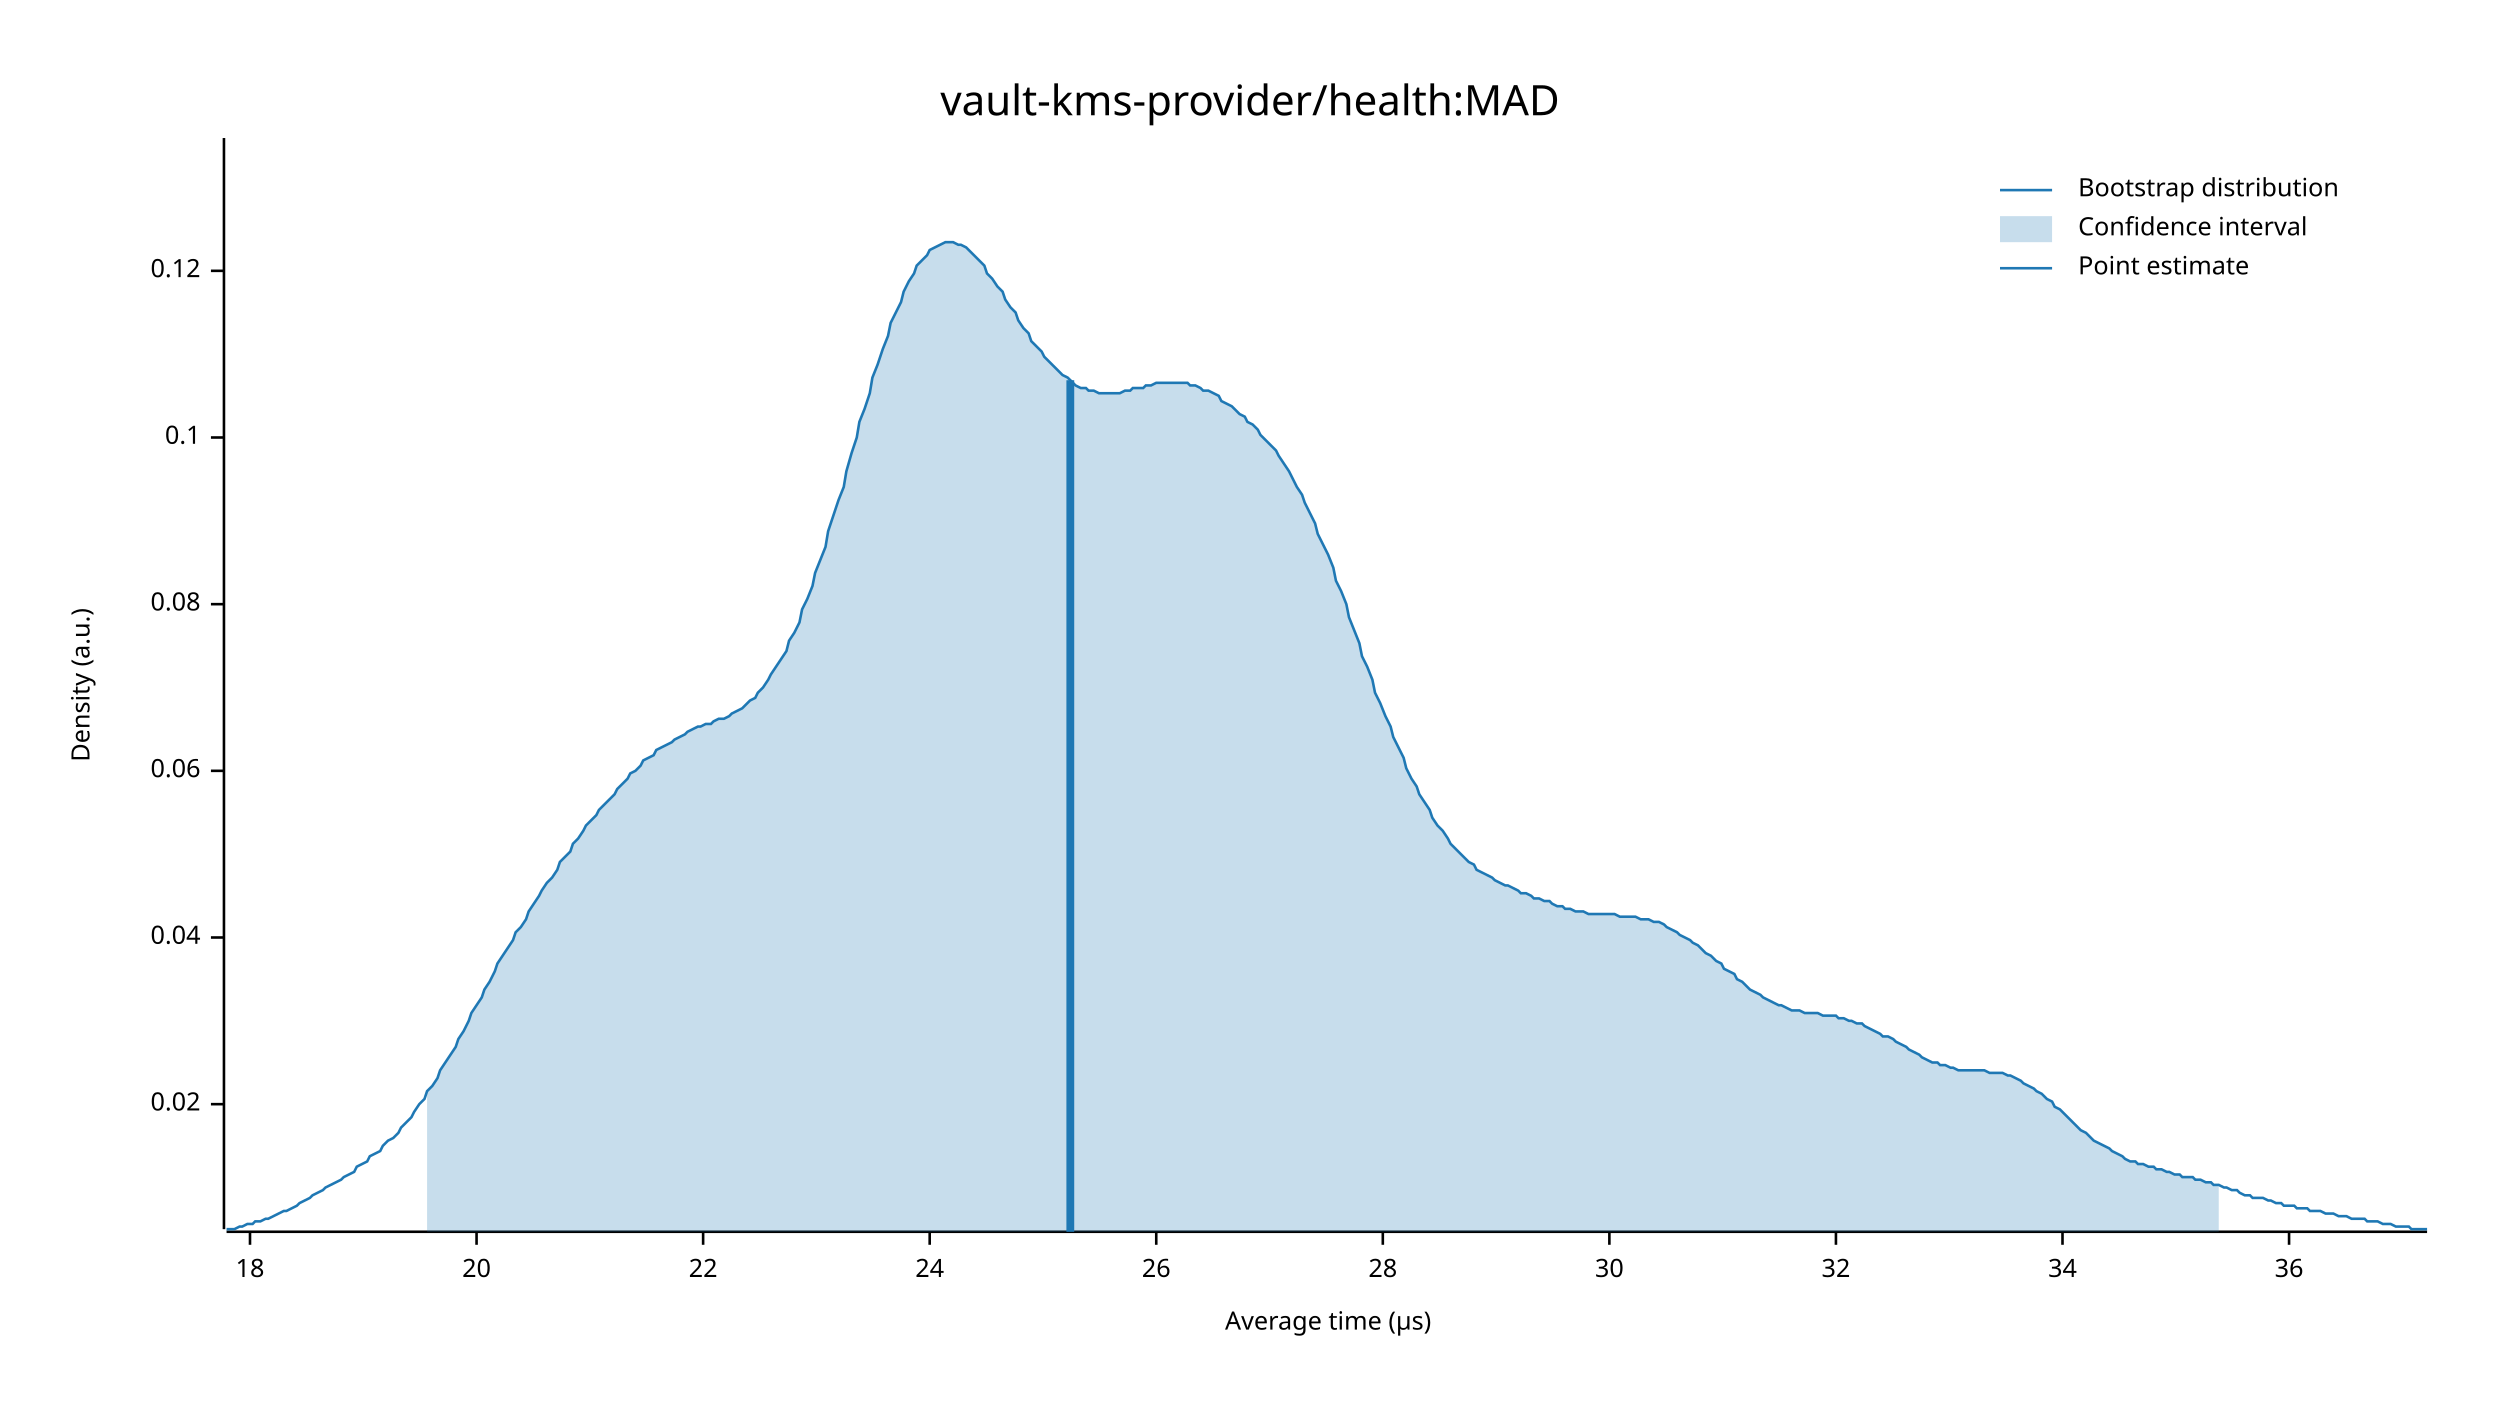
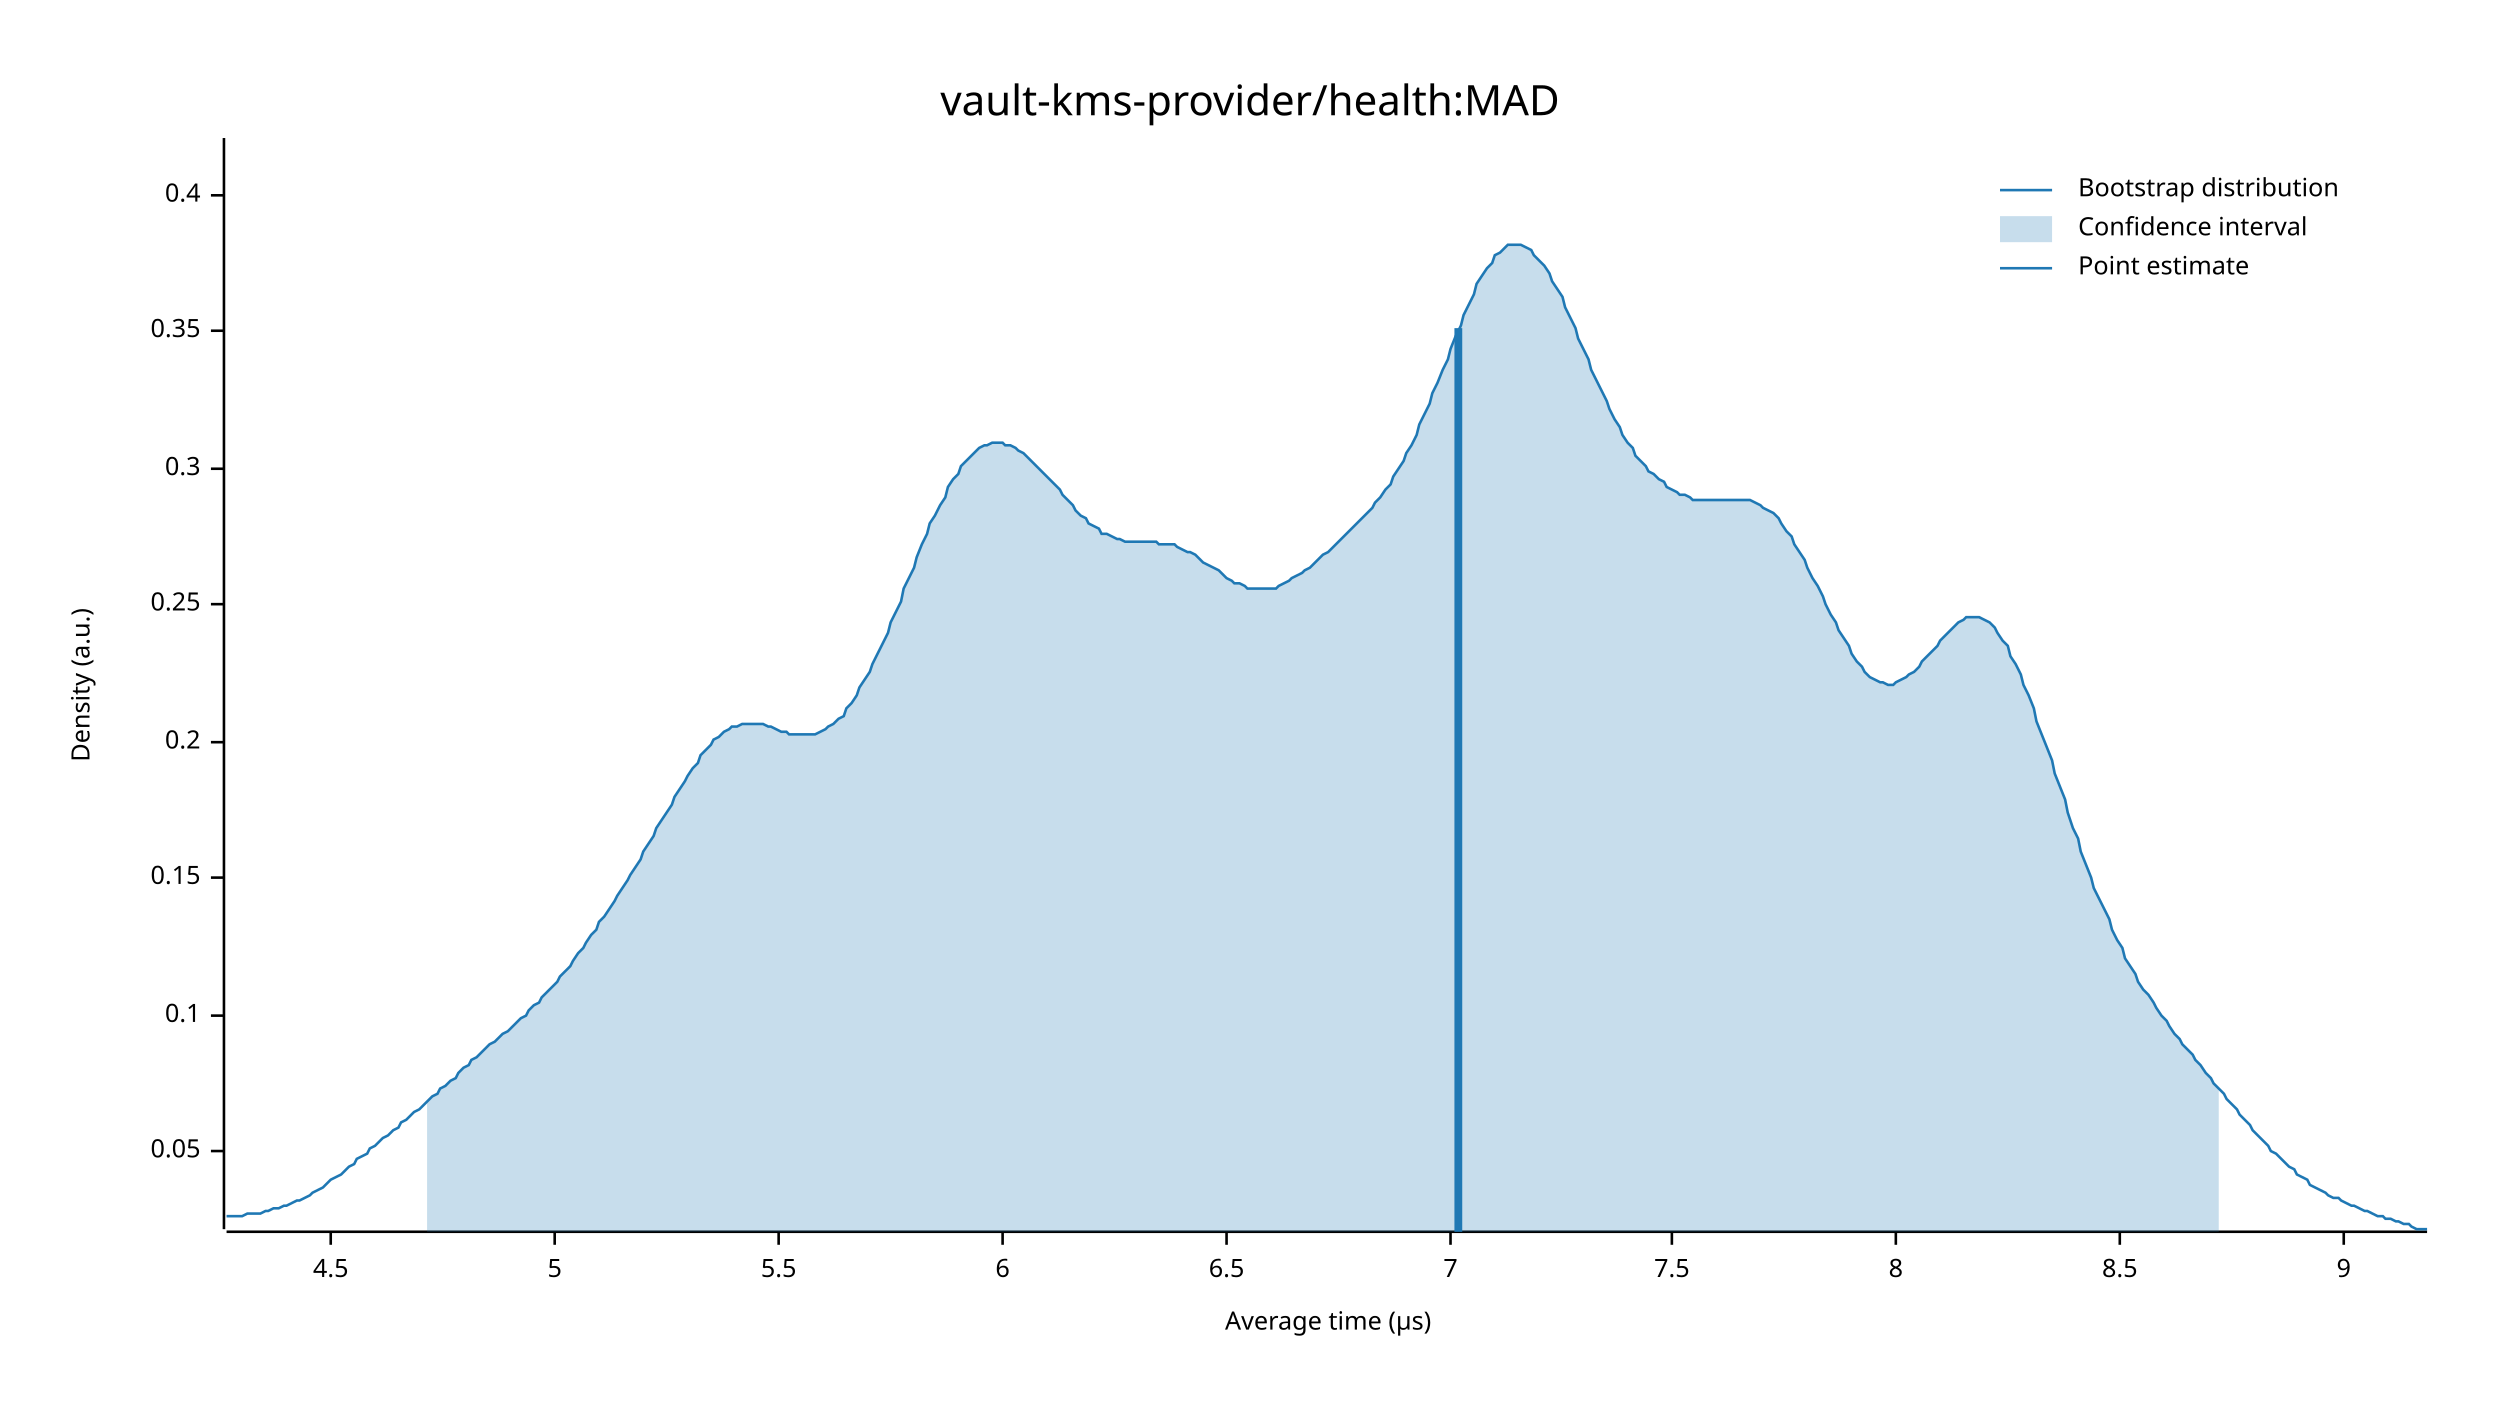
<svg xmlns="http://www.w3.org/2000/svg" width="960" height="540" viewBox="0 0 960 540">
  <text x="480" y="32" dy="0.76em" text-anchor="middle" font-family="sans-serif" font-size="16.129" opacity="1" fill="#000000">
vault-kms-provider/health:MAD
</text>
  <text x="27" y="263" dy="0.76em" text-anchor="middle" font-family="sans-serif" font-size="9.677" opacity="1" fill="#000000" transform="rotate(270, 27, 263)">
Density (a.u.)
</text>
  <text x="510" y="513" dy="-0.5ex" text-anchor="middle" font-family="sans-serif" font-size="9.677" opacity="1" fill="#000000">
Average time (µs)
</text>
  <polyline fill="none" opacity="1" stroke="#000000" stroke-width="1" points="86,53 86,472 " />
-   <text x="77" y="424" dy="0.5ex" text-anchor="end" font-family="sans-serif" font-size="9.677" opacity="1" fill="#000000">
- 0.02
+   <text x="77" y="442" dy="0.5ex" text-anchor="end" font-family="sans-serif" font-size="9.677" opacity="1" fill="#000000">
+ 0.05
</text>
-   <polyline fill="none" opacity="1" stroke="#000000" stroke-width="1" points="81,424 86,424 " />
-   <text x="77" y="360" dy="0.5ex" text-anchor="end" font-family="sans-serif" font-size="9.677" opacity="1" fill="#000000">
- 0.04
+   <polyline fill="none" opacity="1" stroke="#000000" stroke-width="1" points="81,442 86,442 " />
+   <text x="77" y="390" dy="0.5ex" text-anchor="end" font-family="sans-serif" font-size="9.677" opacity="1" fill="#000000">
+ 0.1
</text>
-   <polyline fill="none" opacity="1" stroke="#000000" stroke-width="1" points="81,360 86,360 " />
-   <text x="77" y="296" dy="0.5ex" text-anchor="end" font-family="sans-serif" font-size="9.677" opacity="1" fill="#000000">
- 0.06
+   <polyline fill="none" opacity="1" stroke="#000000" stroke-width="1" points="81,390 86,390 " />
+   <text x="77" y="337" dy="0.5ex" text-anchor="end" font-family="sans-serif" font-size="9.677" opacity="1" fill="#000000">
+ 0.15
</text>
-   <polyline fill="none" opacity="1" stroke="#000000" stroke-width="1" points="81,296 86,296 " />
+   <polyline fill="none" opacity="1" stroke="#000000" stroke-width="1" points="81,337 86,337 " />
+   <text x="77" y="285" dy="0.5ex" text-anchor="end" font-family="sans-serif" font-size="9.677" opacity="1" fill="#000000">
+ 0.2
+ </text>
+   <polyline fill="none" opacity="1" stroke="#000000" stroke-width="1" points="81,285 86,285 " />
  <text x="77" y="232" dy="0.5ex" text-anchor="end" font-family="sans-serif" font-size="9.677" opacity="1" fill="#000000">
- 0.08
+ 0.25
</text>
  <polyline fill="none" opacity="1" stroke="#000000" stroke-width="1" points="81,232 86,232 " />
-   <text x="77" y="168" dy="0.5ex" text-anchor="end" font-family="sans-serif" font-size="9.677" opacity="1" fill="#000000">
- 0.1
+   <text x="77" y="180" dy="0.5ex" text-anchor="end" font-family="sans-serif" font-size="9.677" opacity="1" fill="#000000">
+ 0.3
</text>
-   <polyline fill="none" opacity="1" stroke="#000000" stroke-width="1" points="81,168 86,168 " />
-   <text x="77" y="104" dy="0.5ex" text-anchor="end" font-family="sans-serif" font-size="9.677" opacity="1" fill="#000000">
- 0.12
+   <polyline fill="none" opacity="1" stroke="#000000" stroke-width="1" points="81,180 86,180 " />
+   <text x="77" y="127" dy="0.5ex" text-anchor="end" font-family="sans-serif" font-size="9.677" opacity="1" fill="#000000">
+ 0.35
</text>
-   <polyline fill="none" opacity="1" stroke="#000000" stroke-width="1" points="81,104 86,104 " />
+   <polyline fill="none" opacity="1" stroke="#000000" stroke-width="1" points="81,127 86,127 " />
+   <text x="77" y="75" dy="0.5ex" text-anchor="end" font-family="sans-serif" font-size="9.677" opacity="1" fill="#000000">
+ 0.4
+ </text>
+   <polyline fill="none" opacity="1" stroke="#000000" stroke-width="1" points="81,75 86,75 " />
  <polyline fill="none" opacity="1" stroke="#000000" stroke-width="1" points="87,473 932,473 " />
-   <text x="96" y="483" dy="0.76em" text-anchor="middle" font-family="sans-serif" font-size="9.677" opacity="1" fill="#000000">
- 18
+   <text x="127" y="483" dy="0.76em" text-anchor="middle" font-family="sans-serif" font-size="9.677" opacity="1" fill="#000000">
+ 4.5
</text>
-   <polyline fill="none" opacity="1" stroke="#000000" stroke-width="1" points="96,473 96,478 " />
-   <text x="183" y="483" dy="0.76em" text-anchor="middle" font-family="sans-serif" font-size="9.677" opacity="1" fill="#000000">
- 20
+   <polyline fill="none" opacity="1" stroke="#000000" stroke-width="1" points="127,473 127,478 " />
+   <text x="213" y="483" dy="0.76em" text-anchor="middle" font-family="sans-serif" font-size="9.677" opacity="1" fill="#000000">
+ 5
</text>
-   <polyline fill="none" opacity="1" stroke="#000000" stroke-width="1" points="183,473 183,478 " />
-   <text x="270" y="483" dy="0.76em" text-anchor="middle" font-family="sans-serif" font-size="9.677" opacity="1" fill="#000000">
- 22
+   <polyline fill="none" opacity="1" stroke="#000000" stroke-width="1" points="213,473 213,478 " />
+   <text x="299" y="483" dy="0.76em" text-anchor="middle" font-family="sans-serif" font-size="9.677" opacity="1" fill="#000000">
+ 5.5
</text>
-   <polyline fill="none" opacity="1" stroke="#000000" stroke-width="1" points="270,473 270,478 " />
-   <text x="357" y="483" dy="0.76em" text-anchor="middle" font-family="sans-serif" font-size="9.677" opacity="1" fill="#000000">
- 24
+   <polyline fill="none" opacity="1" stroke="#000000" stroke-width="1" points="299,473 299,478 " />
+   <text x="385" y="483" dy="0.76em" text-anchor="middle" font-family="sans-serif" font-size="9.677" opacity="1" fill="#000000">
+ 6
</text>
-   <polyline fill="none" opacity="1" stroke="#000000" stroke-width="1" points="357,473 357,478 " />
-   <text x="444" y="483" dy="0.76em" text-anchor="middle" font-family="sans-serif" font-size="9.677" opacity="1" fill="#000000">
- 26
+   <polyline fill="none" opacity="1" stroke="#000000" stroke-width="1" points="385,473 385,478 " />
+   <text x="471" y="483" dy="0.76em" text-anchor="middle" font-family="sans-serif" font-size="9.677" opacity="1" fill="#000000">
+ 6.5
</text>
-   <polyline fill="none" opacity="1" stroke="#000000" stroke-width="1" points="444,473 444,478 " />
-   <text x="531" y="483" dy="0.76em" text-anchor="middle" font-family="sans-serif" font-size="9.677" opacity="1" fill="#000000">
- 28
+   <polyline fill="none" opacity="1" stroke="#000000" stroke-width="1" points="471,473 471,478 " />
+   <text x="557" y="483" dy="0.76em" text-anchor="middle" font-family="sans-serif" font-size="9.677" opacity="1" fill="#000000">
+ 7
</text>
-   <polyline fill="none" opacity="1" stroke="#000000" stroke-width="1" points="531,473 531,478 " />
-   <text x="618" y="483" dy="0.76em" text-anchor="middle" font-family="sans-serif" font-size="9.677" opacity="1" fill="#000000">
- 30
+   <polyline fill="none" opacity="1" stroke="#000000" stroke-width="1" points="557,473 557,478 " />
+   <text x="642" y="483" dy="0.76em" text-anchor="middle" font-family="sans-serif" font-size="9.677" opacity="1" fill="#000000">
+ 7.5
</text>
-   <polyline fill="none" opacity="1" stroke="#000000" stroke-width="1" points="618,473 618,478 " />
-   <text x="705" y="483" dy="0.76em" text-anchor="middle" font-family="sans-serif" font-size="9.677" opacity="1" fill="#000000">
- 32
+   <polyline fill="none" opacity="1" stroke="#000000" stroke-width="1" points="642,473 642,478 " />
+   <text x="728" y="483" dy="0.76em" text-anchor="middle" font-family="sans-serif" font-size="9.677" opacity="1" fill="#000000">
+ 8
</text>
-   <polyline fill="none" opacity="1" stroke="#000000" stroke-width="1" points="705,473 705,478 " />
-   <text x="792" y="483" dy="0.76em" text-anchor="middle" font-family="sans-serif" font-size="9.677" opacity="1" fill="#000000">
- 34
+   <polyline fill="none" opacity="1" stroke="#000000" stroke-width="1" points="728,473 728,478 " />
+   <text x="814" y="483" dy="0.76em" text-anchor="middle" font-family="sans-serif" font-size="9.677" opacity="1" fill="#000000">
+ 8.5
</text>
-   <polyline fill="none" opacity="1" stroke="#000000" stroke-width="1" points="792,473 792,478 " />
-   <text x="879" y="483" dy="0.76em" text-anchor="middle" font-family="sans-serif" font-size="9.677" opacity="1" fill="#000000">
- 36
+   <polyline fill="none" opacity="1" stroke="#000000" stroke-width="1" points="814,473 814,478 " />
+   <text x="900" y="483" dy="0.76em" text-anchor="middle" font-family="sans-serif" font-size="9.677" opacity="1" fill="#000000">
+ 9
</text>
-   <polyline fill="none" opacity="1" stroke="#000000" stroke-width="1" points="879,473 879,478 " />
-   <polyline fill="none" opacity="1" stroke="#1F78B4" stroke-width="1" points="87,472 88,472 90,472 92,471 93,471 95,470 97,470 98,469 100,469 102,468 103,468 105,467 107,466 109,465 110,465 112,464 114,463 115,462 117,461 119,460 120,459 122,458 124,457 125,456 127,455 129,454 131,453 132,452 134,451 136,450 137,448 139,447 141,446 142,444 144,443 146,442 147,440 149,438 151,437 153,435 154,433 156,431 158,429 159,427 161,424 163,422 164,419 166,417 168,414 169,411 171,408 173,405 175,402 176,399 178,396 180,392 181,389 183,386 185,383 186,380 188,377 190,373 191,370 193,367 195,364 197,361 198,358 200,356 202,353 203,350 205,347 207,344 208,342 210,339 212,337 214,334 215,331 217,329 219,327 220,324 222,322 224,319 225,317 227,315 229,313 230,311 232,309 234,307 236,305 237,303 239,301 241,299 242,297 244,296 246,294 247,292 249,291 251,290 252,288 254,287 256,286 258,285 259,284 261,283 263,282 264,281 266,280 268,279 269,279 271,278 273,278 274,277 276,276 278,276 280,275 281,274 283,273 285,272 286,271 288,269 290,268 291,266 293,264 295,261 296,259 298,256 300,253 302,250 303,246 305,243 307,239 308,234 310,230 312,225 313,220 315,215 317,210 318,204 320,198 322,192 324,187 325,181 327,174 329,168 330,162 332,157 334,151 335,145 337,140 339,134 341,129 342,124 344,120 346,116 347,112 349,108 351,105 352,102 354,100 356,98 357,96 359,95 361,94 363,93 364,93 366,93 368,94 369,94 371,95 373,97 374,98 376,100 378,102 379,105 381,107 383,110 385,112 386,115 388,118 390,120 391,123 393,126 395,128 396,131 398,133 400,135 401,137 403,139 405,141 407,143 408,144 410,145 412,147 413,148 415,149 417,149 418,150 420,150 422,151 423,151 425,151 427,151 429,151 430,151 432,150 434,150 435,149 437,149 439,149 440,148 442,148 444,147 445,147 447,147 449,147 451,147 452,147 454,147 456,147 457,148 459,148 461,149 462,150 464,150 466,151 468,152 469,154 471,155 473,156 474,157 476,159 478,160 479,162 481,163 483,165 484,167 486,169 488,171 490,173 491,175 493,178 495,181 496,183 498,187 500,190 501,193 503,197 505,201 506,205 508,209 510,213 512,218 513,223 515,227 517,232 518,237 520,242 522,247 523,252 525,256 527,261 528,266 530,270 532,275 534,279 535,283 537,287 539,291 540,295 542,299 544,302 545,305 547,308 549,311 550,314 552,317 554,319 556,322 557,324 559,326 561,328 562,329 564,331 566,332 567,334 569,335 571,336 573,337 574,338 576,339 578,340 579,340 581,341 583,342 584,343 586,343 588,344 589,345 591,345 593,346 595,346 596,347 598,348 600,348 601,349 603,349 605,350 606,350 608,350 610,351 611,351 613,351 615,351 617,351 618,351 620,351 622,352 623,352 625,352 627,352 628,352 630,353 632,353 633,353 635,354 637,354 639,355 640,356 642,357 644,358 645,359 647,360 649,361 650,362 652,363 654,365 655,366 657,367 659,369 661,370 662,372 664,373 666,374 667,376 669,377 671,379 672,380 674,381 676,382 677,383 679,384 681,385 683,386 684,386 686,387 688,388 689,388 691,388 693,389 694,389 696,389 698,389 700,390 701,390 703,390 705,390 706,391 708,391 710,392 711,392 713,393 715,393 716,394 718,395 720,396 722,397 723,398 725,398 727,399 728,400 730,401 732,402 733,403 735,404 737,405 738,406 740,407 742,408 744,408 745,409 747,409 749,410 750,410 752,411 754,411 755,411 757,411 759,411 760,411 762,411 764,412 766,412 767,412 769,412 771,413 772,413 774,414 776,415 777,416 779,417 781,418 782,419 784,420 786,422 788,423 789,425 791,426 793,428 794,429 796,431 798,433 799,434 801,435 803,437 804,438 806,439 808,440 810,441 811,442 813,443 815,444 816,445 818,446 820,446 821,447 823,447 825,448 827,448 828,449 830,449 832,450 833,450 835,451 837,451 838,452 840,452 842,452 843,453 845,453 847,454 849,454 850,455 852,455 854,456 855,456 857,457 859,457 860,458 862,459 864,459 865,460 867,460 869,460 871,461 872,461 874,462 876,462 877,463 879,463 881,463 882,464 884,464 886,464 887,465 889,465 891,465 893,466 894,466 896,466 898,467 899,467 901,467 903,468 904,468 906,468 908,468 909,469 911,469 913,469 915,470 916,470 918,470 920,471 921,471 923,471 925,471 926,472 928,472 930,472 932,472 " />
-   <polygon opacity="0.25" fill="#1F78B4" points="164,419 166,417 168,414 169,411 171,408 173,405 175,402 176,399 178,396 180,392 181,389 183,386 185,383 186,380 188,377 190,373 191,370 193,367 195,364 197,361 198,358 200,356 202,353 203,350 205,347 207,344 208,342 210,339 212,337 214,334 215,331 217,329 219,327 220,324 222,322 224,319 225,317 227,315 229,313 230,311 232,309 234,307 236,305 237,303 239,301 241,299 242,297 244,296 246,294 247,292 249,291 251,290 252,288 254,287 256,286 258,285 259,284 261,283 263,282 264,281 266,280 268,279 269,279 271,278 273,278 274,277 276,276 278,276 280,275 281,274 283,273 285,272 286,271 288,269 290,268 291,266 293,264 295,261 296,259 298,256 300,253 302,250 303,246 305,243 307,239 308,234 310,230 312,225 313,220 315,215 317,210 318,204 320,198 322,192 324,187 325,181 327,174 329,168 330,162 332,157 334,151 335,145 337,140 339,134 341,129 342,124 344,120 346,116 347,112 349,108 351,105 352,102 354,100 356,98 357,96 359,95 361,94 363,93 364,93 366,93 368,94 369,94 371,95 373,97 374,98 376,100 378,102 379,105 381,107 383,110 385,112 386,115 388,118 390,120 391,123 393,126 395,128 396,131 398,133 400,135 401,137 403,139 405,141 407,143 408,144 410,145 412,147 413,148 415,149 417,149 418,150 420,150 422,151 423,151 425,151 427,151 429,151 430,151 432,150 434,150 435,149 437,149 439,149 440,148 442,148 444,147 445,147 447,147 449,147 451,147 452,147 454,147 456,147 457,148 459,148 461,149 462,150 464,150 466,151 468,152 469,154 471,155 473,156 474,157 476,159 478,160 479,162 481,163 483,165 484,167 486,169 488,171 490,173 491,175 493,178 495,181 496,183 498,187 500,190 501,193 503,197 505,201 506,205 508,209 510,213 512,218 513,223 515,227 517,232 518,237 520,242 522,247 523,252 525,256 527,261 528,266 530,270 532,275 534,279 535,283 537,287 539,291 540,295 542,299 544,302 545,305 547,308 549,311 550,314 552,317 554,319 556,322 557,324 559,326 561,328 562,329 564,331 566,332 567,334 569,335 571,336 573,337 574,338 576,339 578,340 579,340 581,341 583,342 584,343 586,343 588,344 589,345 591,345 593,346 595,346 596,347 598,348 600,348 601,349 603,349 605,350 606,350 608,350 610,351 611,351 613,351 615,351 617,351 618,351 620,351 622,352 623,352 625,352 627,352 628,352 630,353 632,353 633,353 635,354 637,354 639,355 640,356 642,357 644,358 645,359 647,360 649,361 650,362 652,363 654,365 655,366 657,367 659,369 661,370 662,372 664,373 666,374 667,376 669,377 671,379 672,380 674,381 676,382 677,383 679,384 681,385 683,386 684,386 686,387 688,388 689,388 691,388 693,389 694,389 696,389 698,389 700,390 701,390 703,390 705,390 706,391 708,391 710,392 711,392 713,393 715,393 716,394 718,395 720,396 722,397 723,398 725,398 727,399 728,400 730,401 732,402 733,403 735,404 737,405 738,406 740,407 742,408 744,408 745,409 747,409 749,410 750,410 752,411 754,411 755,411 757,411 759,411 760,411 762,411 764,412 766,412 767,412 769,412 771,413 772,413 774,414 776,415 777,416 779,417 781,418 782,419 784,420 786,422 788,423 789,425 791,426 793,428 794,429 796,431 798,433 799,434 801,435 803,437 804,438 806,439 808,440 810,441 811,442 813,443 815,444 816,445 818,446 820,446 821,447 823,447 825,448 827,448 828,449 830,449 832,450 833,450 835,451 837,451 838,452 840,452 842,452 843,453 845,453 847,454 849,454 850,455 852,455 852,473 164,473 " />
-   <polyline fill="none" opacity="1" stroke="#1F78B4" stroke-width="3" points="411,473 411,146 " />
+   <polyline fill="none" opacity="1" stroke="#000000" stroke-width="1" points="900,473 900,478 " />
+   <polyline fill="none" opacity="1" stroke="#1F78B4" stroke-width="1" points="87,467 88,467 90,467 92,467 93,467 95,466 97,466 98,466 100,466 102,465 103,465 105,464 107,464 109,463 110,463 112,462 114,461 115,461 117,460 119,459 120,458 122,457 124,456 125,455 127,453 129,452 131,451 132,450 134,448 136,447 137,445 139,444 141,443 142,441 144,440 146,438 147,437 149,436 151,434 153,433 154,431 156,430 158,428 159,427 161,426 163,424 164,423 166,421 168,420 169,418 171,417 173,415 175,414 176,412 178,410 180,409 181,407 183,406 185,404 186,403 188,401 190,400 191,399 193,397 195,396 197,394 198,393 200,391 202,390 203,388 205,386 207,385 208,383 210,381 212,379 214,377 215,375 217,373 219,371 220,369 222,366 224,364 225,362 227,359 229,357 230,354 232,352 234,349 236,346 237,344 239,341 241,338 242,336 244,333 246,330 247,327 249,324 251,321 252,318 254,315 256,312 258,309 259,306 261,303 263,300 264,298 266,295 268,293 269,290 271,288 273,286 274,284 276,283 278,281 280,280 281,279 283,279 285,278 286,278 288,278 290,278 291,278 293,278 295,279 296,279 298,280 300,281 302,281 303,282 305,282 307,282 308,282 310,282 312,282 313,282 315,281 317,280 318,279 320,278 322,276 324,275 325,272 327,270 329,267 330,264 332,261 334,258 335,255 337,251 339,247 341,243 342,239 344,235 346,231 347,226 349,222 351,218 352,214 354,209 356,205 357,201 359,198 361,194 363,191 364,187 366,184 368,182 369,179 371,177 373,175 374,174 376,172 378,171 379,171 381,170 383,170 385,170 386,171 388,171 390,172 391,173 393,174 395,176 396,177 398,179 400,181 401,182 403,184 405,186 407,188 408,190 410,192 412,194 413,196 415,198 417,199 418,201 420,202 422,203 423,205 425,205 427,206 429,207 430,207 432,208 434,208 435,208 437,208 439,208 440,208 442,208 444,208 445,209 447,209 449,209 451,209 452,210 454,211 456,212 457,212 459,213 461,215 462,216 464,217 466,218 468,219 469,220 471,222 473,223 474,224 476,224 478,225 479,226 481,226 483,226 484,226 486,226 488,226 490,226 491,225 493,224 495,223 496,222 498,221 500,220 501,219 503,218 505,216 506,215 508,213 510,212 512,210 513,209 515,207 517,205 518,204 520,202 522,200 523,199 525,197 527,195 528,193 530,191 532,188 534,186 535,183 537,180 539,177 540,174 542,171 544,167 545,163 547,159 549,155 550,151 552,147 554,142 556,138 557,134 559,129 561,125 562,121 564,117 566,113 567,109 569,106 571,103 573,101 574,98 576,97 578,95 579,94 581,94 583,94 584,94 586,95 588,96 589,98 591,100 593,102 595,105 596,108 598,111 600,114 601,118 603,122 605,126 606,130 608,134 610,138 611,142 613,146 615,150 617,154 618,157 620,161 622,164 623,167 625,170 627,172 628,175 630,177 632,179 633,181 635,182 637,184 639,185 640,187 642,188 644,189 645,190 647,190 649,191 650,192 652,192 654,192 655,192 657,192 659,192 661,192 662,192 664,192 666,192 667,192 669,192 671,192 672,192 674,193 676,194 677,195 679,196 681,197 683,199 684,201 686,204 688,206 689,209 691,212 693,215 694,218 696,222 698,225 700,229 701,232 703,236 705,239 706,242 708,245 710,248 711,251 713,254 715,256 716,258 718,260 720,261 722,262 723,262 725,263 727,263 728,262 730,261 732,260 733,259 735,258 737,256 738,254 740,252 742,250 744,248 745,246 747,244 749,242 750,241 752,239 754,238 755,237 757,237 759,237 760,237 762,238 764,239 766,241 767,243 769,246 771,248 772,252 774,255 776,259 777,263 779,267 781,272 782,277 784,282 786,287 788,292 789,297 791,302 793,307 794,312 796,318 798,322 799,327 801,332 803,337 804,341 806,345 808,349 810,353 811,357 813,361 815,364 816,368 818,371 820,374 821,377 823,380 825,382 827,385 828,387 830,390 832,392 833,394 835,397 837,399 838,401 840,403 842,405 843,407 845,409 847,412 849,414 850,416 852,418 854,420 855,422 857,424 859,426 860,428 862,430 864,432 865,434 867,436 869,438 871,440 872,442 874,443 876,445 877,446 879,448 881,449 882,451 884,452 886,453 887,455 889,456 891,457 893,458 894,459 896,460 898,460 899,461 901,462 903,463 904,463 906,464 908,465 909,465 911,466 913,467 915,467 916,468 918,468 920,469 921,469 923,470 925,470 926,471 928,472 930,472 932,472 " />
+   <polygon opacity="0.25" fill="#1F78B4" points="164,423 166,421 168,420 169,418 171,417 173,415 175,414 176,412 178,410 180,409 181,407 183,406 185,404 186,403 188,401 190,400 191,399 193,397 195,396 197,394 198,393 200,391 202,390 203,388 205,386 207,385 208,383 210,381 212,379 214,377 215,375 217,373 219,371 220,369 222,366 224,364 225,362 227,359 229,357 230,354 232,352 234,349 236,346 237,344 239,341 241,338 242,336 244,333 246,330 247,327 249,324 251,321 252,318 254,315 256,312 258,309 259,306 261,303 263,300 264,298 266,295 268,293 269,290 271,288 273,286 274,284 276,283 278,281 280,280 281,279 283,279 285,278 286,278 288,278 290,278 291,278 293,278 295,279 296,279 298,280 300,281 302,281 303,282 305,282 307,282 308,282 310,282 312,282 313,282 315,281 317,280 318,279 320,278 322,276 324,275 325,272 327,270 329,267 330,264 332,261 334,258 335,255 337,251 339,247 341,243 342,239 344,235 346,231 347,226 349,222 351,218 352,214 354,209 356,205 357,201 359,198 361,194 363,191 364,187 366,184 368,182 369,179 371,177 373,175 374,174 376,172 378,171 379,171 381,170 383,170 385,170 386,171 388,171 390,172 391,173 393,174 395,176 396,177 398,179 400,181 401,182 403,184 405,186 407,188 408,190 410,192 412,194 413,196 415,198 417,199 418,201 420,202 422,203 423,205 425,205 427,206 429,207 430,207 432,208 434,208 435,208 437,208 439,208 440,208 442,208 444,208 445,209 447,209 449,209 451,209 452,210 454,211 456,212 457,212 459,213 461,215 462,216 464,217 466,218 468,219 469,220 471,222 473,223 474,224 476,224 478,225 479,226 481,226 483,226 484,226 486,226 488,226 490,226 491,225 493,224 495,223 496,222 498,221 500,220 501,219 503,218 505,216 506,215 508,213 510,212 512,210 513,209 515,207 517,205 518,204 520,202 522,200 523,199 525,197 527,195 528,193 530,191 532,188 534,186 535,183 537,180 539,177 540,174 542,171 544,167 545,163 547,159 549,155 550,151 552,147 554,142 556,138 557,134 559,129 561,125 562,121 564,117 566,113 567,109 569,106 571,103 573,101 574,98 576,97 578,95 579,94 581,94 583,94 584,94 586,95 588,96 589,98 591,100 593,102 595,105 596,108 598,111 600,114 601,118 603,122 605,126 606,130 608,134 610,138 611,142 613,146 615,150 617,154 618,157 620,161 622,164 623,167 625,170 627,172 628,175 630,177 632,179 633,181 635,182 637,184 639,185 640,187 642,188 644,189 645,190 647,190 649,191 650,192 652,192 654,192 655,192 657,192 659,192 661,192 662,192 664,192 666,192 667,192 669,192 671,192 672,192 674,193 676,194 677,195 679,196 681,197 683,199 684,201 686,204 688,206 689,209 691,212 693,215 694,218 696,222 698,225 700,229 701,232 703,236 705,239 706,242 708,245 710,248 711,251 713,254 715,256 716,258 718,260 720,261 722,262 723,262 725,263 727,263 728,262 730,261 732,260 733,259 735,258 737,256 738,254 740,252 742,250 744,248 745,246 747,244 749,242 750,241 752,239 754,238 755,237 757,237 759,237 760,237 762,238 764,239 766,241 767,243 769,246 771,248 772,252 774,255 776,259 777,263 779,267 781,272 782,277 784,282 786,287 788,292 789,297 791,302 793,307 794,312 796,318 798,322 799,327 801,332 803,337 804,341 806,345 808,349 810,353 811,357 813,361 815,364 816,368 818,371 820,374 821,377 823,380 825,382 827,385 828,387 830,390 832,392 833,394 835,397 837,399 838,401 840,403 842,405 843,407 845,409 847,412 849,414 850,416 852,418 852,473 164,473 " />
+   <polyline fill="none" opacity="1" stroke="#1F78B4" stroke-width="3" points="560,473 560,126 " />
  <text x="798" y="68" dy="0.76em" text-anchor="start" font-family="sans-serif" font-size="9.677" opacity="1" fill="#000000">
Bootstrap distribution
</text>
  <text x="798" y="83" dy="0.76em" text-anchor="start" font-family="sans-serif" font-size="9.677" opacity="1" fill="#000000">
Confidence interval
</text>
  <text x="798" y="98" dy="0.76em" text-anchor="start" font-family="sans-serif" font-size="9.677" opacity="1" fill="#000000">
Point estimate
</text>
  <polyline fill="none" opacity="1" stroke="#1F78B4" stroke-width="1" points="768,73 788,73 " />
  <rect x="768" y="83" width="20" height="10" opacity="0.25" fill="#1F78B4" stroke="none" />
  <polyline fill="none" opacity="1" stroke="#1F78B4" stroke-width="1" points="768,103 788,103 " />
</svg>
